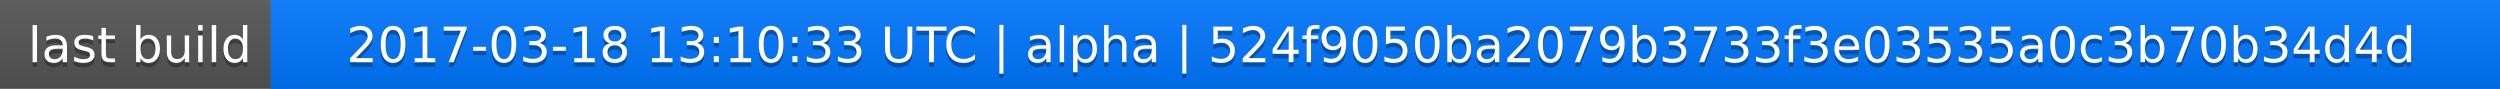
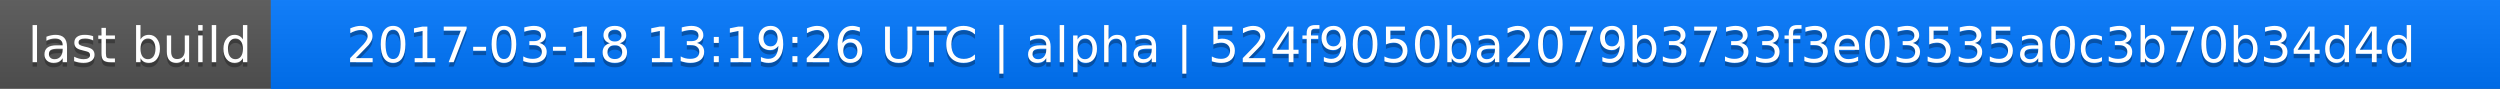
<svg xmlns="http://www.w3.org/2000/svg" width="563" height="20">
  <linearGradient id="a" x2="0" y2="100%">
    <stop offset="0" stop-color="#bbb" stop-opacity=".1" />
    <stop offset="1" stop-opacity=".1" />
  </linearGradient>
  <rect rx="0" width="563" height="20" fill="#555" />
  <rect rx="0" x="61" width="502" height="20" fill="#07f" />
  <path fill="#07f" d="M61 0h4v20h-4z" />
  <rect rx="0" width="563" height="20" fill="url(#a)" />
  <g fill="#fff" text-anchor="middle" font-family="DejaVu Sans,Verdana,Geneva,sans-serif" font-size="11">
    <text x="31.5" y="15" fill="#010101" fill-opacity=".3">last build</text>
    <text x="31.5" y="14">last build</text>
-     <text x="311" y="15" fill="#010101" fill-opacity=".3">2017-03-18 13:10:33 UTC | alpha | 524f9050ba2079b3733f3e03535a0c3b70b34d4d</text>
-     <text x="311" y="14">2017-03-18 13:10:33 UTC | alpha | 524f9050ba2079b3733f3e03535a0c3b70b34d4d</text>
+     <text x="311" y="15" fill="#010101" fill-opacity=".3">2017-03-18 13:19:26 UTC | alpha | 524f9050ba2079b3733f3e03535a0c3b70b34d4d</text>
+     <text x="311" y="14">2017-03-18 13:19:26 UTC | alpha | 524f9050ba2079b3733f3e03535a0c3b70b34d4d</text>
  </g>
</svg>
